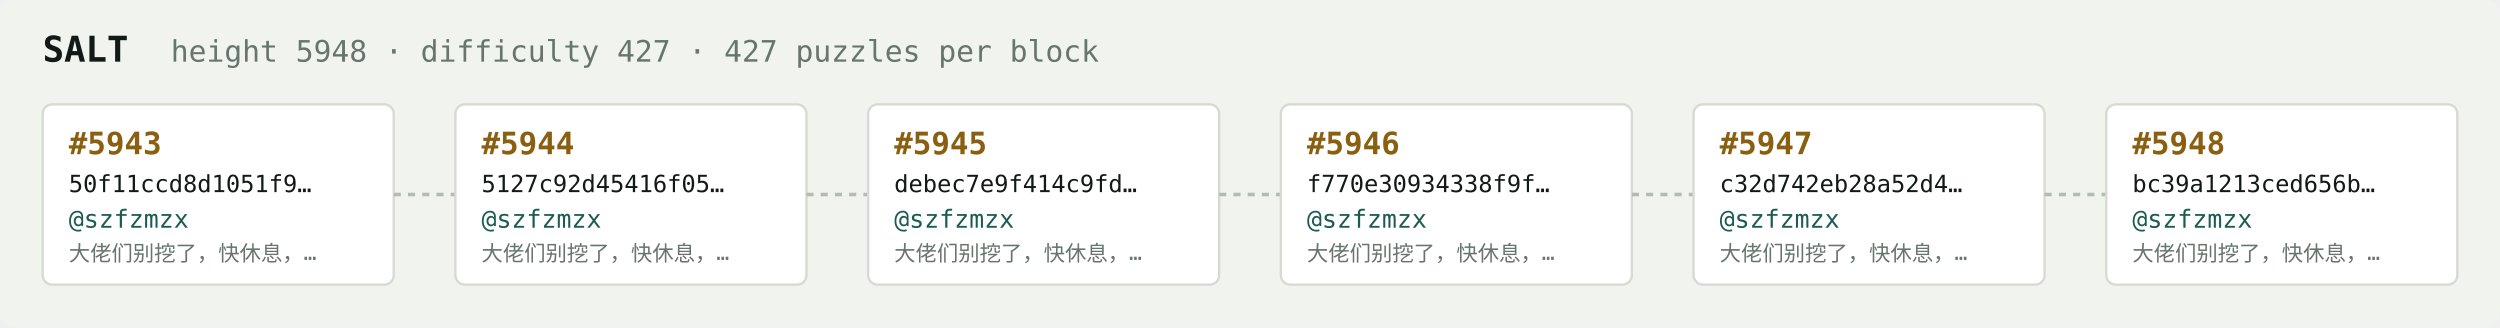
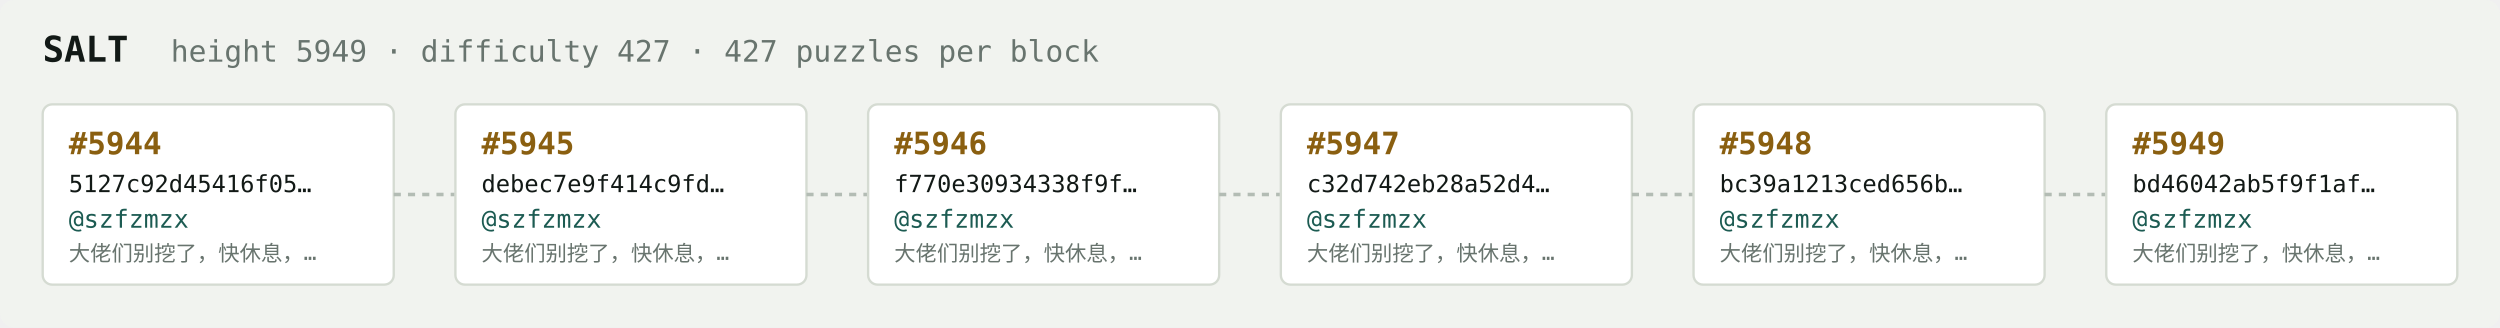
<svg xmlns="http://www.w3.org/2000/svg" width="1054" height="138" viewBox="0 0 1054 138" font-family="ui-monospace,SFMono-Regular,Menlo,monospace">
  <rect fill="#f1f3ef" width="1054" height="138" rx="6" />
  <text x="18" y="26" fill="#121916" font-size="15" font-weight="700">SALT</text>
-   <text x="72" y="26" fill="#68746e" font-size="12.5">height 5948 · difficulty 427 · 427 puzzles per block</text>
+   <text x="72" y="26" fill="#68746e" font-size="12.5">height 5949 · difficulty 427 · 427 puzzles per block</text>
  <rect x="18" y="44" width="148" height="76" rx="4" fill="#ffffff" stroke="#d5dbd2" stroke-width="1" />
-   <text x="29" y="65" fill="#8a5f10" font-size="13" font-weight="700">#5943</text>
-   <text x="29" y="81" fill="#121916" font-size="10">50f11ccd8d1051f9…</text>
+   <text x="29" y="65" fill="#8a5f10" font-size="13" font-weight="700">#5944</text>
+   <text x="29" y="81" fill="#121916" font-size="10">5127c92d45416f05…</text>
  <text x="29" y="96" fill="#1c5b52" font-size="10.5">@szfzmzx</text>
  <text x="29" y="110" fill="#68746e" font-size="9">大佬们别挖了，快休息，…</text>
  <line x1="166" y1="82.0" x2="192" y2="82.0" stroke="#b3bcb4" stroke-width="1.5" stroke-dasharray="3 3" />
  <rect x="192" y="44" width="148" height="76" rx="4" fill="#ffffff" stroke="#d5dbd2" stroke-width="1" />
-   <text x="203" y="65" fill="#8a5f10" font-size="13" font-weight="700">#5944</text>
-   <text x="203" y="81" fill="#121916" font-size="10">5127c92d45416f05…</text>
+   <text x="203" y="65" fill="#8a5f10" font-size="13" font-weight="700">#5945</text>
+   <text x="203" y="81" fill="#121916" font-size="10">debec7e9f414c9fd…</text>
  <text x="203" y="96" fill="#1c5b52" font-size="10.5">@szfzmzx</text>
  <text x="203" y="110" fill="#68746e" font-size="9">大佬们别挖了，快休息，…</text>
  <line x1="340" y1="82.0" x2="366" y2="82.0" stroke="#b3bcb4" stroke-width="1.5" stroke-dasharray="3 3" />
  <rect x="366" y="44" width="148" height="76" rx="4" fill="#ffffff" stroke="#d5dbd2" stroke-width="1" />
-   <text x="377" y="65" fill="#8a5f10" font-size="13" font-weight="700">#5945</text>
-   <text x="377" y="81" fill="#121916" font-size="10">debec7e9f414c9fd…</text>
+   <text x="377" y="65" fill="#8a5f10" font-size="13" font-weight="700">#5946</text>
+   <text x="377" y="81" fill="#121916" font-size="10">f770e30934338f9f…</text>
  <text x="377" y="96" fill="#1c5b52" font-size="10.5">@szfzmzx</text>
  <text x="377" y="110" fill="#68746e" font-size="9">大佬们别挖了，快休息，…</text>
  <line x1="514" y1="82.0" x2="540" y2="82.0" stroke="#b3bcb4" stroke-width="1.5" stroke-dasharray="3 3" />
  <rect x="540" y="44" width="148" height="76" rx="4" fill="#ffffff" stroke="#d5dbd2" stroke-width="1" />
-   <text x="551" y="65" fill="#8a5f10" font-size="13" font-weight="700">#5946</text>
-   <text x="551" y="81" fill="#121916" font-size="10">f770e30934338f9f…</text>
+   <text x="551" y="65" fill="#8a5f10" font-size="13" font-weight="700">#5947</text>
+   <text x="551" y="81" fill="#121916" font-size="10">c32d742eb28a52d4…</text>
  <text x="551" y="96" fill="#1c5b52" font-size="10.5">@szfzmzx</text>
  <text x="551" y="110" fill="#68746e" font-size="9">大佬们别挖了，快休息，…</text>
  <line x1="688" y1="82.0" x2="714" y2="82.0" stroke="#b3bcb4" stroke-width="1.5" stroke-dasharray="3 3" />
  <rect x="714" y="44" width="148" height="76" rx="4" fill="#ffffff" stroke="#d5dbd2" stroke-width="1" />
-   <text x="725" y="65" fill="#8a5f10" font-size="13" font-weight="700">#5947</text>
-   <text x="725" y="81" fill="#121916" font-size="10">c32d742eb28a52d4…</text>
+   <text x="725" y="65" fill="#8a5f10" font-size="13" font-weight="700">#5948</text>
+   <text x="725" y="81" fill="#121916" font-size="10">bc39a1213ced656b…</text>
  <text x="725" y="96" fill="#1c5b52" font-size="10.5">@szfzmzx</text>
  <text x="725" y="110" fill="#68746e" font-size="9">大佬们别挖了，快休息，…</text>
  <line x1="862" y1="82.0" x2="888" y2="82.0" stroke="#b3bcb4" stroke-width="1.5" stroke-dasharray="3 3" />
  <rect x="888" y="44" width="148" height="76" rx="4" fill="#ffffff" stroke="#d5dbd2" stroke-width="1" />
-   <text x="899" y="65" fill="#8a5f10" font-size="13" font-weight="700">#5948</text>
-   <text x="899" y="81" fill="#121916" font-size="10">bc39a1213ced656b…</text>
+   <text x="899" y="65" fill="#8a5f10" font-size="13" font-weight="700">#5949</text>
+   <text x="899" y="81" fill="#121916" font-size="10">bd46042ab5f9f1af…</text>
  <text x="899" y="96" fill="#1c5b52" font-size="10.5">@szfzmzx</text>
  <text x="899" y="110" fill="#68746e" font-size="9">大佬们别挖了，快休息，…</text>
</svg>
